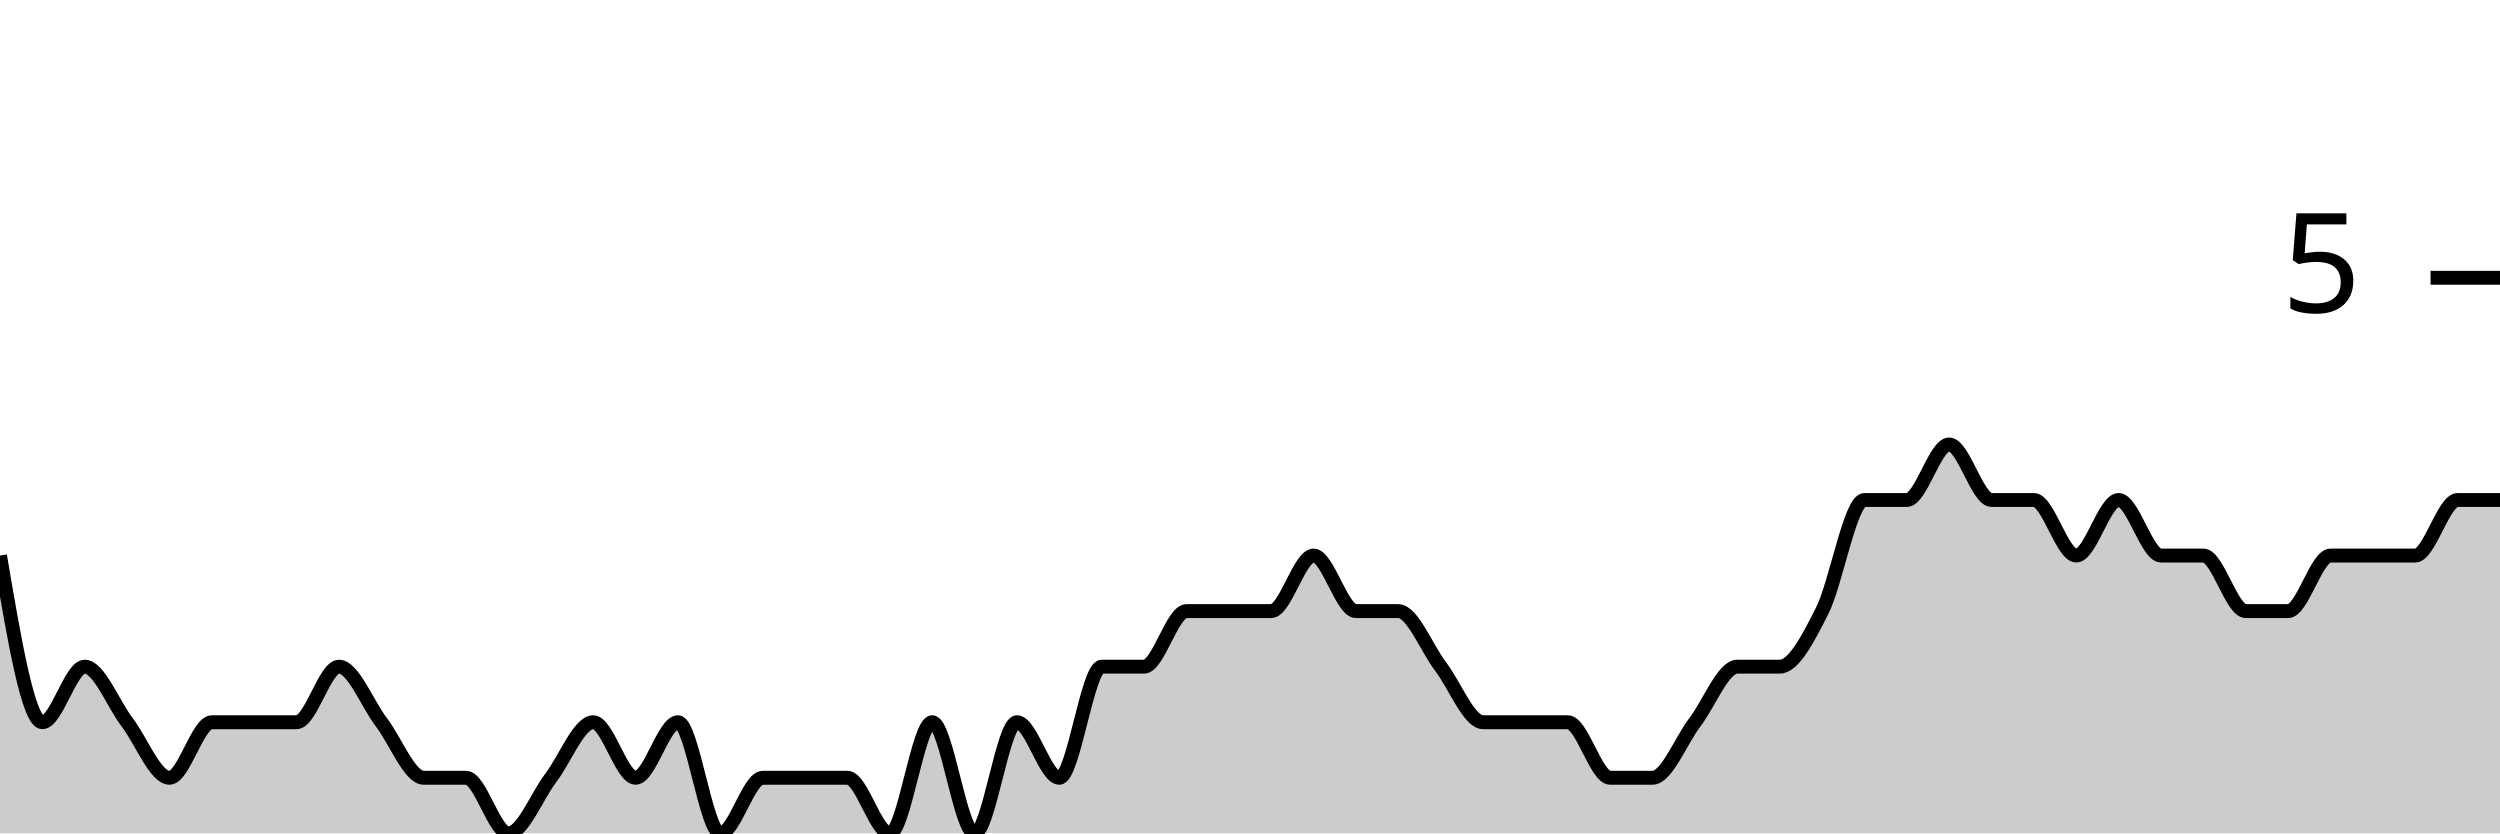
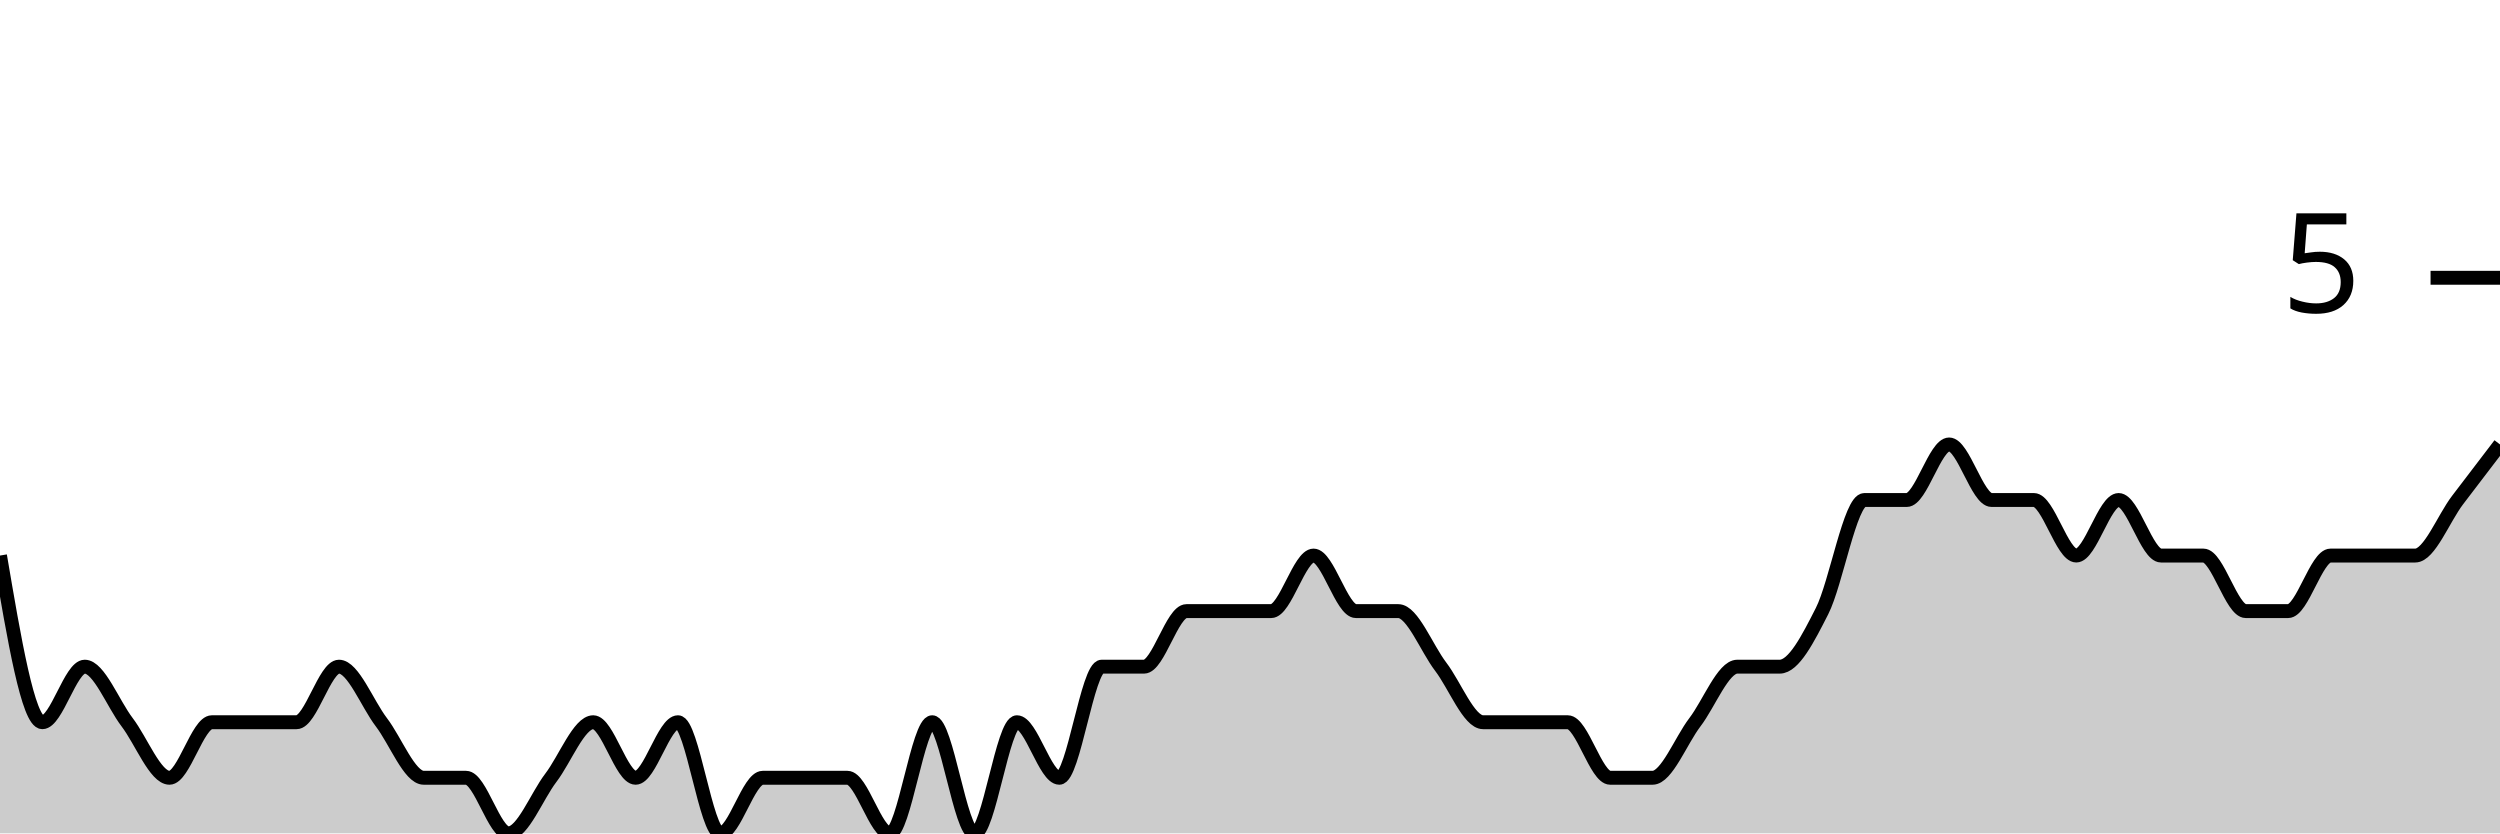
<svg xmlns="http://www.w3.org/2000/svg" viewBox="0 0 180 60">
  <g transform="translate(0,20)">
-     <path class="area" fill="rgba(0, 0, 0, 0.2)" d="M0,20C1.017,26,2.034,32,3.051,32C4.068,32,5.085,28,6.102,28C7.119,28,8.136,30.667,9.153,32C10.169,33.333,11.186,36,12.203,36C13.22,36,14.237,32,15.254,32C16.271,32,17.288,32,18.305,32C19.322,32,20.339,32,21.356,32C22.373,32,23.39,28,24.407,28C25.424,28,26.441,30.667,27.458,32C28.475,33.333,29.492,36,30.508,36C31.525,36,32.542,36,33.559,36C34.576,36,35.593,40,36.61,40C37.627,40,38.644,37.333,39.661,36C40.678,34.667,41.695,32,42.712,32C43.729,32,44.746,36,45.763,36C46.78,36,47.797,32,48.814,32C49.831,32,50.847,40,51.864,40C52.881,40,53.898,36,54.915,36C55.932,36,56.949,36,57.966,36C58.983,36,60,36,61.017,36C62.034,36,63.051,40,64.068,40C65.085,40,66.102,32,67.119,32C68.136,32,69.153,40,70.169,40C71.186,40,72.203,32,73.22,32C74.237,32,75.254,36,76.271,36C77.288,36,78.305,28,79.322,28C80.339,28,81.356,28,82.373,28C83.39,28,84.407,24,85.424,24C86.441,24,87.458,24,88.475,24C89.492,24,90.508,24,91.525,24C92.542,24,93.559,20,94.576,20C95.593,20,96.61,24,97.627,24C98.644,24,99.661,24,100.678,24C101.695,24,102.712,26.667,103.729,28C104.746,29.333,105.763,32,106.78,32C107.797,32,108.814,32,109.831,32C110.847,32,111.864,32,112.881,32C113.898,32,114.915,36,115.932,36C116.949,36,117.966,36,118.983,36C120,36,121.017,33.333,122.034,32C123.051,30.667,124.068,28,125.085,28C126.102,28,127.119,28,128.136,28C129.153,28,130.169,26,131.186,24C132.203,22,133.22,16,134.237,16C135.254,16,136.271,16,137.288,16C138.305,16,139.322,12,140.339,12C141.356,12,142.373,16,143.39,16C144.407,16,145.424,16,146.441,16C147.458,16,148.475,20,149.492,20C150.508,20,151.525,16,152.542,16C153.559,16,154.576,20,155.593,20C156.61,20,157.627,20,158.644,20C159.661,20,160.678,24,161.695,24C162.712,24,163.729,24,164.746,24C165.763,24,166.78,20,167.797,20C168.814,20,169.831,20,170.847,20C171.864,20,172.881,20,173.898,20C174.915,20,175.932,16,176.949,16C177.966,16,178.983,16,180,16L180,40C178.983,40,177.966,40,176.949,40C175.932,40,174.915,40,173.898,40C172.881,40,171.864,40,170.847,40C169.831,40,168.814,40,167.797,40C166.78,40,165.763,40,164.746,40C163.729,40,162.712,40,161.695,40C160.678,40,159.661,40,158.644,40C157.627,40,156.61,40,155.593,40C154.576,40,153.559,40,152.542,40C151.525,40,150.508,40,149.492,40C148.475,40,147.458,40,146.441,40C145.424,40,144.407,40,143.39,40C142.373,40,141.356,40,140.339,40C139.322,40,138.305,40,137.288,40C136.271,40,135.254,40,134.237,40C133.22,40,132.203,40,131.186,40C130.169,40,129.153,40,128.136,40C127.119,40,126.102,40,125.085,40C124.068,40,123.051,40,122.034,40C121.017,40,120,40,118.983,40C117.966,40,116.949,40,115.932,40C114.915,40,113.898,40,112.881,40C111.864,40,110.847,40,109.831,40C108.814,40,107.797,40,106.78,40C105.763,40,104.746,40,103.729,40C102.712,40,101.695,40,100.678,40C99.661,40,98.644,40,97.627,40C96.61,40,95.593,40,94.576,40C93.559,40,92.542,40,91.525,40C90.508,40,89.492,40,88.475,40C87.458,40,86.441,40,85.424,40C84.407,40,83.39,40,82.373,40C81.356,40,80.339,40,79.322,40C78.305,40,77.288,40,76.271,40C75.254,40,74.237,40,73.22,40C72.203,40,71.186,40,70.169,40C69.153,40,68.136,40,67.119,40C66.102,40,65.085,40,64.068,40C63.051,40,62.034,40,61.017,40C60,40,58.983,40,57.966,40C56.949,40,55.932,40,54.915,40C53.898,40,52.881,40,51.864,40C50.847,40,49.831,40,48.814,40C47.797,40,46.78,40,45.763,40C44.746,40,43.729,40,42.712,40C41.695,40,40.678,40,39.661,40C38.644,40,37.627,40,36.61,40C35.593,40,34.576,40,33.559,40C32.542,40,31.525,40,30.508,40C29.492,40,28.475,40,27.458,40C26.441,40,25.424,40,24.407,40C23.39,40,22.373,40,21.356,40C20.339,40,19.322,40,18.305,40C17.288,40,16.271,40,15.254,40C14.237,40,13.22,40,12.203,40C11.186,40,10.169,40,9.153,40C8.136,40,7.119,40,6.102,40C5.085,40,4.068,40,3.051,40C2.034,40,1.017,40,0,40Z" />
-     <path class="line" stroke="black" fill="none" d="M0,20C1.017,26,2.034,32,3.051,32C4.068,32,5.085,28,6.102,28C7.119,28,8.136,30.667,9.153,32C10.169,33.333,11.186,36,12.203,36C13.22,36,14.237,32,15.254,32C16.271,32,17.288,32,18.305,32C19.322,32,20.339,32,21.356,32C22.373,32,23.39,28,24.407,28C25.424,28,26.441,30.667,27.458,32C28.475,33.333,29.492,36,30.508,36C31.525,36,32.542,36,33.559,36C34.576,36,35.593,40,36.61,40C37.627,40,38.644,37.333,39.661,36C40.678,34.667,41.695,32,42.712,32C43.729,32,44.746,36,45.763,36C46.78,36,47.797,32,48.814,32C49.831,32,50.847,40,51.864,40C52.881,40,53.898,36,54.915,36C55.932,36,56.949,36,57.966,36C58.983,36,60,36,61.017,36C62.034,36,63.051,40,64.068,40C65.085,40,66.102,32,67.119,32C68.136,32,69.153,40,70.169,40C71.186,40,72.203,32,73.22,32C74.237,32,75.254,36,76.271,36C77.288,36,78.305,28,79.322,28C80.339,28,81.356,28,82.373,28C83.39,28,84.407,24,85.424,24C86.441,24,87.458,24,88.475,24C89.492,24,90.508,24,91.525,24C92.542,24,93.559,20,94.576,20C95.593,20,96.61,24,97.627,24C98.644,24,99.661,24,100.678,24C101.695,24,102.712,26.667,103.729,28C104.746,29.333,105.763,32,106.78,32C107.797,32,108.814,32,109.831,32C110.847,32,111.864,32,112.881,32C113.898,32,114.915,36,115.932,36C116.949,36,117.966,36,118.983,36C120,36,121.017,33.333,122.034,32C123.051,30.667,124.068,28,125.085,28C126.102,28,127.119,28,128.136,28C129.153,28,130.169,26,131.186,24C132.203,22,133.22,16,134.237,16C135.254,16,136.271,16,137.288,16C138.305,16,139.322,12,140.339,12C141.356,12,142.373,16,143.39,16C144.407,16,145.424,16,146.441,16C147.458,16,148.475,20,149.492,20C150.508,20,151.525,16,152.542,16C153.559,16,154.576,20,155.593,20C156.61,20,157.627,20,158.644,20C159.661,20,160.678,24,161.695,24C162.712,24,163.729,24,164.746,24C165.763,24,166.78,20,167.797,20C168.814,20,169.831,20,170.847,20C171.864,20,172.881,20,173.898,20C174.915,20,175.932,16,176.949,16C177.966,16,178.983,16,180,16" />
+     <path class="area" fill="rgba(0, 0, 0, 0.2)" d="M0,20C1.017,26,2.034,32,3.051,32C4.068,32,5.085,28,6.102,28C7.119,28,8.136,30.667,9.153,32C10.169,33.333,11.186,36,12.203,36C13.22,36,14.237,32,15.254,32C16.271,32,17.288,32,18.305,32C19.322,32,20.339,32,21.356,32C22.373,32,23.39,28,24.407,28C25.424,28,26.441,30.667,27.458,32C28.475,33.333,29.492,36,30.508,36C31.525,36,32.542,36,33.559,36C34.576,36,35.593,40,36.61,40C37.627,40,38.644,37.333,39.661,36C40.678,34.667,41.695,32,42.712,32C43.729,32,44.746,36,45.763,36C46.78,36,47.797,32,48.814,32C49.831,32,50.847,40,51.864,40C52.881,40,53.898,36,54.915,36C55.932,36,56.949,36,57.966,36C58.983,36,60,36,61.017,36C62.034,36,63.051,40,64.068,40C65.085,40,66.102,32,67.119,32C68.136,32,69.153,40,70.169,40C71.186,40,72.203,32,73.22,32C74.237,32,75.254,36,76.271,36C77.288,36,78.305,28,79.322,28C80.339,28,81.356,28,82.373,28C83.39,28,84.407,24,85.424,24C86.441,24,87.458,24,88.475,24C89.492,24,90.508,24,91.525,24C92.542,24,93.559,20,94.576,20C95.593,20,96.61,24,97.627,24C98.644,24,99.661,24,100.678,24C101.695,24,102.712,26.667,103.729,28C104.746,29.333,105.763,32,106.78,32C107.797,32,108.814,32,109.831,32C110.847,32,111.864,32,112.881,32C113.898,32,114.915,36,115.932,36C116.949,36,117.966,36,118.983,36C120,36,121.017,33.333,122.034,32C123.051,30.667,124.068,28,125.085,28C126.102,28,127.119,28,128.136,28C129.153,28,130.169,26,131.186,24C132.203,22,133.22,16,134.237,16C135.254,16,136.271,16,137.288,16C138.305,16,139.322,12,140.339,12C141.356,12,142.373,16,143.39,16C144.407,16,145.424,16,146.441,16C147.458,16,148.475,20,149.492,20C150.508,20,151.525,16,152.542,16C153.559,16,154.576,20,155.593,20C156.61,20,157.627,20,158.644,20C159.661,20,160.678,24,161.695,24C162.712,24,163.729,24,164.746,24C165.763,24,166.78,20,167.797,20C168.814,20,169.831,20,170.847,20C171.864,20,172.881,20,173.898,20C174.915,20,175.932,17.333,176.949,16C177.966,14.667,178.983,13.333,180,12L180,40C178.983,40,177.966,40,176.949,40C175.932,40,174.915,40,173.898,40C172.881,40,171.864,40,170.847,40C169.831,40,168.814,40,167.797,40C166.78,40,165.763,40,164.746,40C163.729,40,162.712,40,161.695,40C160.678,40,159.661,40,158.644,40C157.627,40,156.61,40,155.593,40C154.576,40,153.559,40,152.542,40C151.525,40,150.508,40,149.492,40C148.475,40,147.458,40,146.441,40C145.424,40,144.407,40,143.39,40C142.373,40,141.356,40,140.339,40C139.322,40,138.305,40,137.288,40C136.271,40,135.254,40,134.237,40C133.22,40,132.203,40,131.186,40C130.169,40,129.153,40,128.136,40C127.119,40,126.102,40,125.085,40C124.068,40,123.051,40,122.034,40C121.017,40,120,40,118.983,40C117.966,40,116.949,40,115.932,40C114.915,40,113.898,40,112.881,40C111.864,40,110.847,40,109.831,40C108.814,40,107.797,40,106.78,40C105.763,40,104.746,40,103.729,40C102.712,40,101.695,40,100.678,40C99.661,40,98.644,40,97.627,40C96.61,40,95.593,40,94.576,40C93.559,40,92.542,40,91.525,40C90.508,40,89.492,40,88.475,40C87.458,40,86.441,40,85.424,40C84.407,40,83.39,40,82.373,40C81.356,40,80.339,40,79.322,40C78.305,40,77.288,40,76.271,40C75.254,40,74.237,40,73.22,40C72.203,40,71.186,40,70.169,40C69.153,40,68.136,40,67.119,40C66.102,40,65.085,40,64.068,40C63.051,40,62.034,40,61.017,40C60,40,58.983,40,57.966,40C56.949,40,55.932,40,54.915,40C53.898,40,52.881,40,51.864,40C50.847,40,49.831,40,48.814,40C47.797,40,46.78,40,45.763,40C44.746,40,43.729,40,42.712,40C41.695,40,40.678,40,39.661,40C38.644,40,37.627,40,36.61,40C35.593,40,34.576,40,33.559,40C32.542,40,31.525,40,30.508,40C29.492,40,28.475,40,27.458,40C26.441,40,25.424,40,24.407,40C23.39,40,22.373,40,21.356,40C20.339,40,19.322,40,18.305,40C17.288,40,16.271,40,15.254,40C14.237,40,13.22,40,12.203,40C11.186,40,10.169,40,9.153,40C8.136,40,7.119,40,6.102,40C5.085,40,4.068,40,3.051,40C2.034,40,1.017,40,0,40Z" />
+     <path class="line" stroke="black" fill="none" d="M0,20C1.017,26,2.034,32,3.051,32C4.068,32,5.085,28,6.102,28C7.119,28,8.136,30.667,9.153,32C10.169,33.333,11.186,36,12.203,36C13.22,36,14.237,32,15.254,32C16.271,32,17.288,32,18.305,32C19.322,32,20.339,32,21.356,32C22.373,32,23.39,28,24.407,28C25.424,28,26.441,30.667,27.458,32C28.475,33.333,29.492,36,30.508,36C31.525,36,32.542,36,33.559,36C34.576,36,35.593,40,36.61,40C37.627,40,38.644,37.333,39.661,36C40.678,34.667,41.695,32,42.712,32C43.729,32,44.746,36,45.763,36C46.78,36,47.797,32,48.814,32C49.831,32,50.847,40,51.864,40C52.881,40,53.898,36,54.915,36C55.932,36,56.949,36,57.966,36C58.983,36,60,36,61.017,36C62.034,36,63.051,40,64.068,40C65.085,40,66.102,32,67.119,32C68.136,32,69.153,40,70.169,40C71.186,40,72.203,32,73.22,32C74.237,32,75.254,36,76.271,36C77.288,36,78.305,28,79.322,28C80.339,28,81.356,28,82.373,28C83.39,28,84.407,24,85.424,24C86.441,24,87.458,24,88.475,24C89.492,24,90.508,24,91.525,24C92.542,24,93.559,20,94.576,20C95.593,20,96.61,24,97.627,24C98.644,24,99.661,24,100.678,24C101.695,24,102.712,26.667,103.729,28C104.746,29.333,105.763,32,106.78,32C107.797,32,108.814,32,109.831,32C110.847,32,111.864,32,112.881,32C113.898,32,114.915,36,115.932,36C116.949,36,117.966,36,118.983,36C120,36,121.017,33.333,122.034,32C123.051,30.667,124.068,28,125.085,28C126.102,28,127.119,28,128.136,28C129.153,28,130.169,26,131.186,24C132.203,22,133.22,16,134.237,16C135.254,16,136.271,16,137.288,16C138.305,16,139.322,12,140.339,12C141.356,12,142.373,16,143.39,16C144.407,16,145.424,16,146.441,16C147.458,16,148.475,20,149.492,20C150.508,20,151.525,16,152.542,16C153.559,16,154.576,20,155.593,20C156.61,20,157.627,20,158.644,20C159.661,20,160.678,24,161.695,24C162.712,24,163.729,24,164.746,24C165.763,24,166.78,20,167.797,20C168.814,20,169.831,20,170.847,20C171.864,20,172.881,20,173.898,20C174.915,20,175.932,17.333,176.949,16C177.966,14.667,178.983,13.333,180,12" />
    <path class="axis-ceiling" stroke-width="1" stroke="black" fill="none" d="M175,0L180,0" />
    <text class="axis-ceiling-label" font-family="sans-serif" text-anchor="end" font-size="10px" x="170" y="2.5">5</text>
  </g>
</svg>
